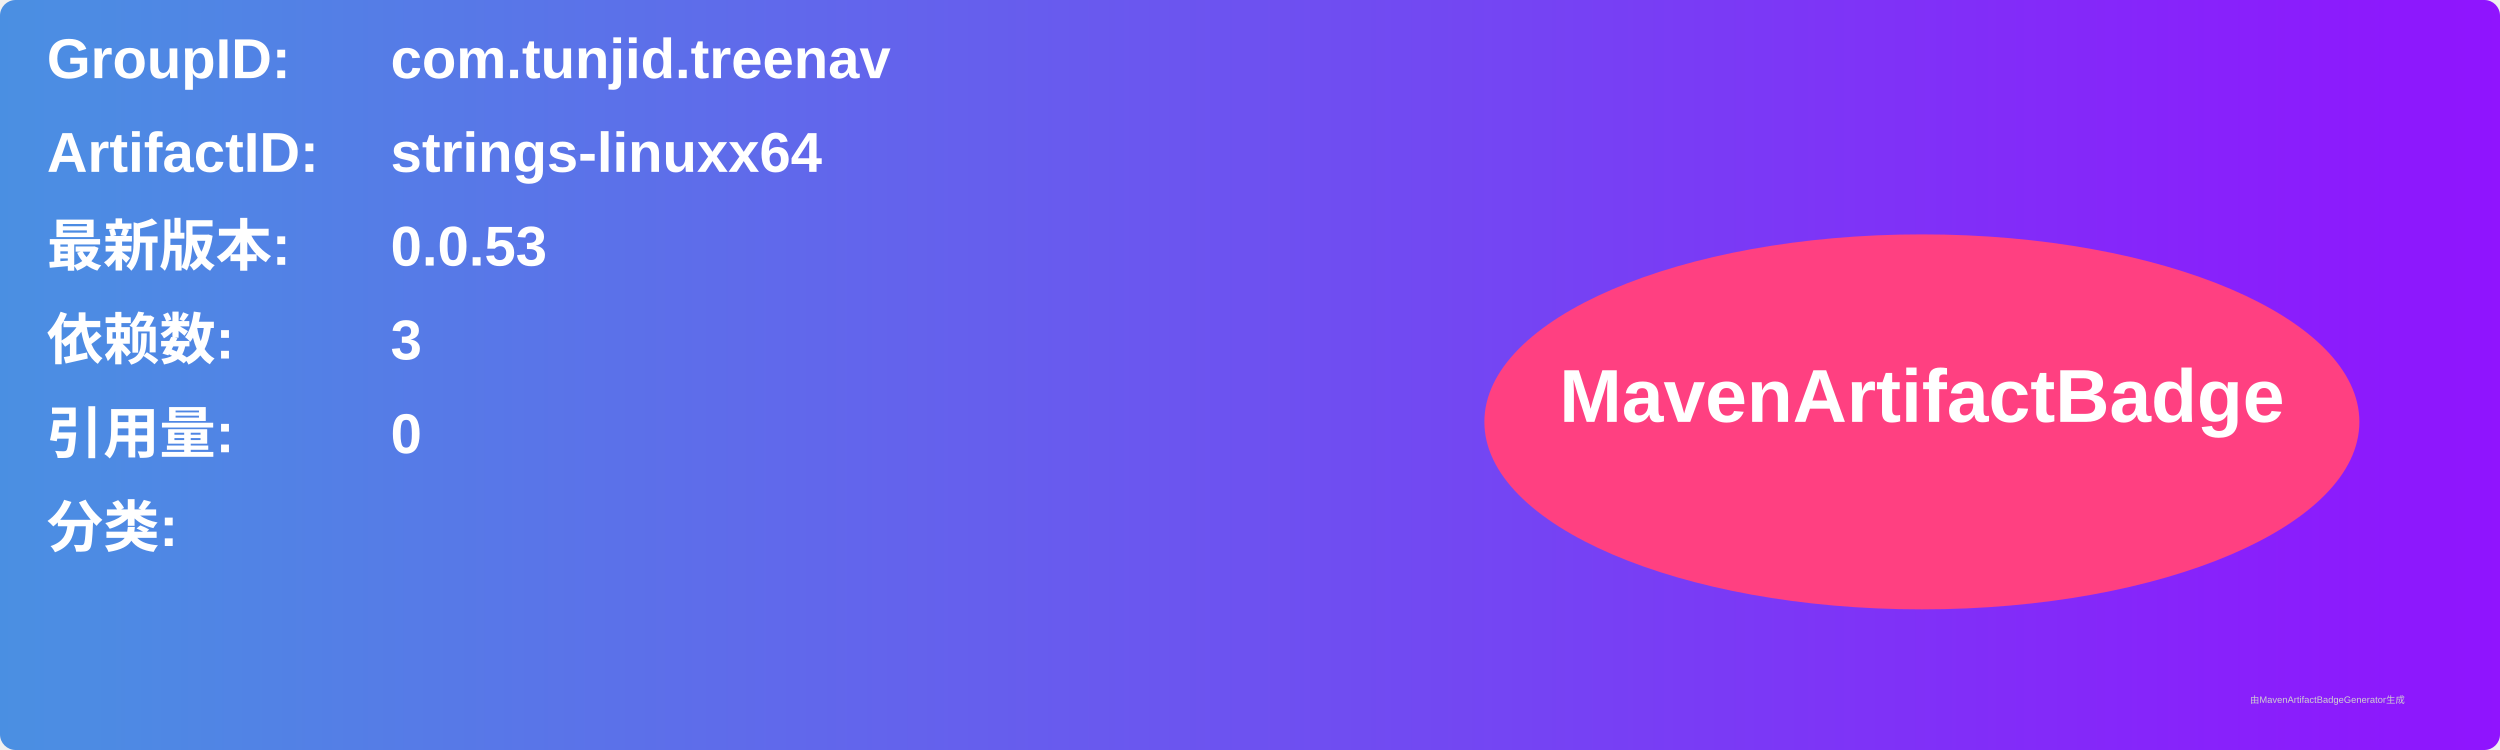
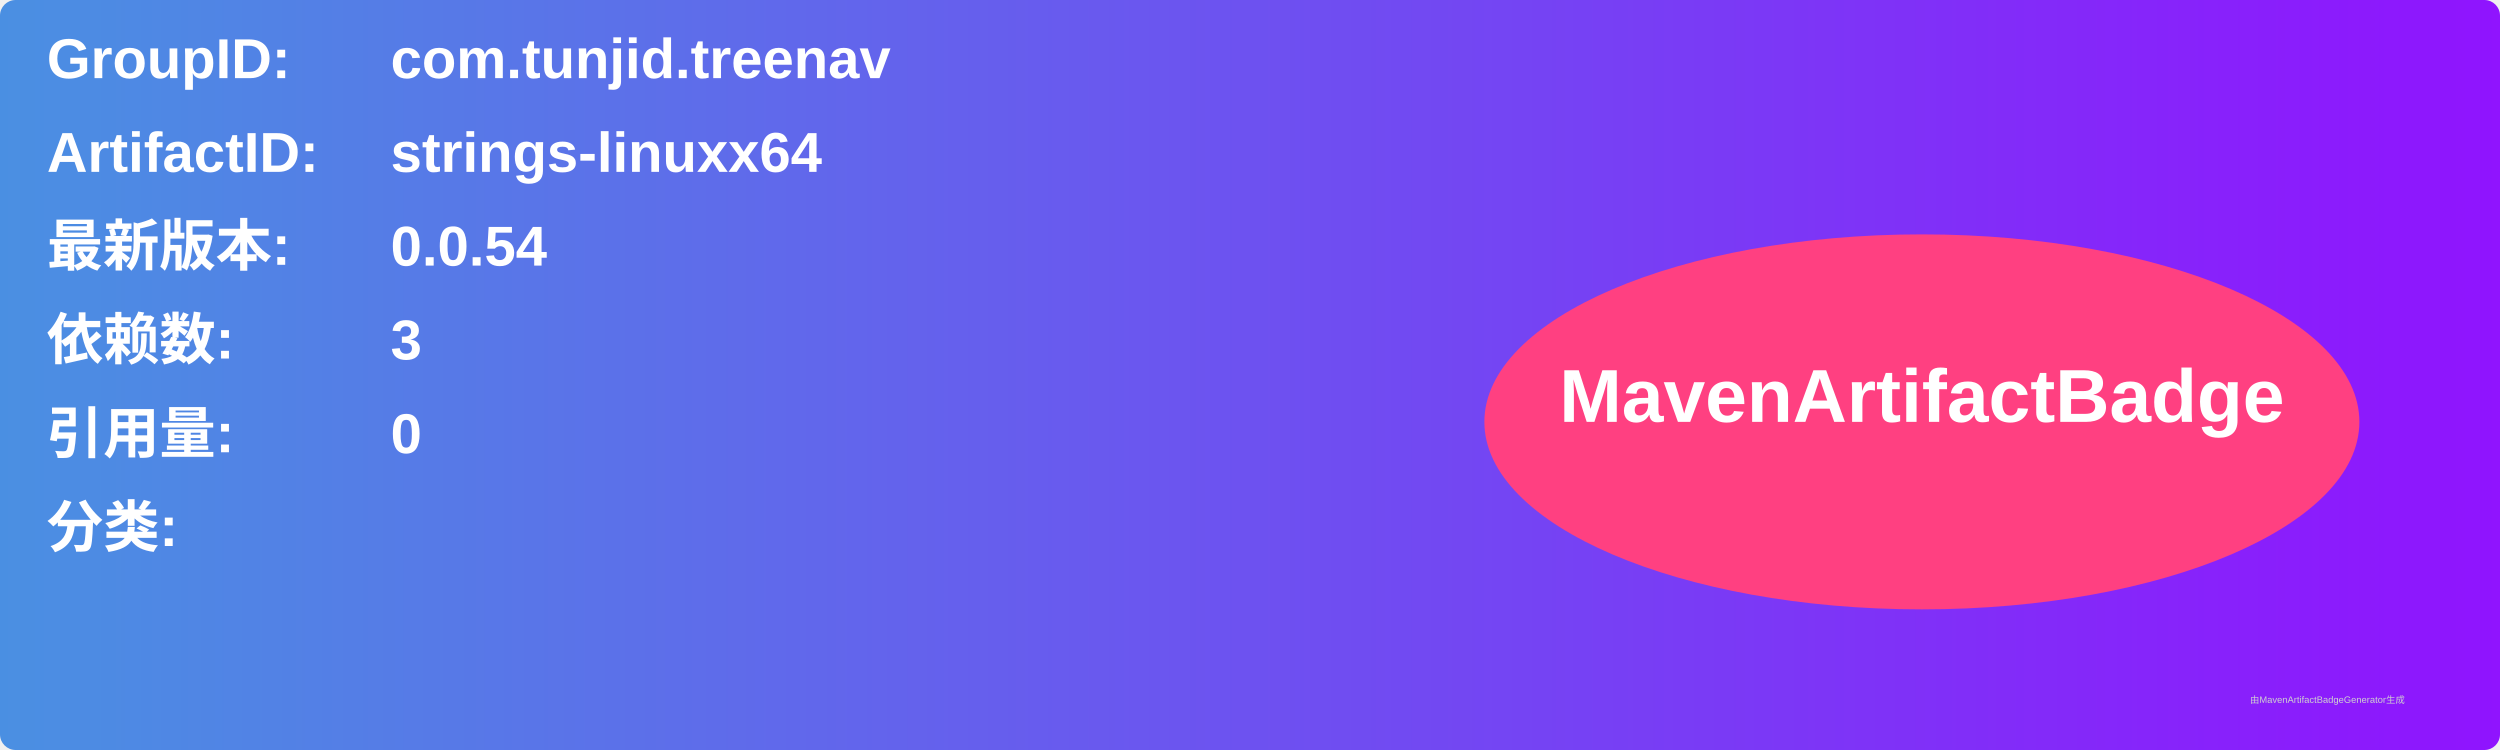
<svg xmlns="http://www.w3.org/2000/svg" width="800" height="240" viewBox="0 0 800 240">
  <linearGradient id="grad" x1="0%" y1="0%" x2="100%" y2="0%">
    <stop offset="0%" stop-color="#4a90e2" />
    <stop offset="100%" stop-color="#9013fe" />
  </linearGradient>
  <rect width="100%" height="100%" rx="5" ry="5" fill="url(#grad)" />
  <g transform="translate(15, 15)">
    <text x="0" y="10" font-family="Arial" font-size="18" fill="white" font-weight="bold" width="260">GroupID:</text>
    <text x="110" y="10" font-family="Arial" font-size="18" fill="white" font-weight="bold" width="460">com.tunjid.treenav</text>
    <text x="0" y="40" font-family="Arial" font-size="18" fill="white" font-weight="bold" width="260">ArtifactID:</text>
    <text x="110" y="40" font-family="Arial" font-size="18" fill="white" font-weight="bold" width="460">strings-linuxx64</text>
    <text x="0" y="70" font-family="Arial" font-size="18" fill="white" font-weight="bold">最新版本:</text>
    <text x="110" y="70" font-family="Arial" font-size="18" fill="white" font-weight="bold">
-       <tspan font-weight="bold">0.0.53</tspan>
+       <tspan font-weight="bold">0.0.54</tspan>
    </text>
    <text x="0" y="100" font-family="Arial" font-size="18" fill="white" font-weight="bold">依赖数: </text>
    <text x="110" y="100" font-family="Arial" font-size="18" fill="white">
      <tspan font-weight="bold">3</tspan>
    </text>
    <text x="0" y="130" font-family="Arial" font-size="18" fill="white" font-weight="bold">引用量: </text>
    <text x="110" y="130" font-family="Arial" font-size="18" fill="white">
      <tspan font-weight="bold">0</tspan>
    </text>
    <text x="0" y="160" font-family="Arial" font-size="18" fill="white" font-weight="bold">分类:</text>
    <text x="10" y="190" font-family="Arial" font-size="10" fill="white">
      <tspan font-weight="bold" />
    </text>
    <ellipse cx="600" cy="120" rx="140" ry="60" fill="#ff4081" />
    <text x="600" y="120" text-anchor="middle" font-family="Arial" font-size="24" fill="white" font-weight="bold">MavenArtifactBadge</text>
  </g>
  <text x="720" y="225" font-family="Arial" font-size="3" fill="#d0d0d0">由MavenArtifactBadgeGenerator生成</text>
</svg>
